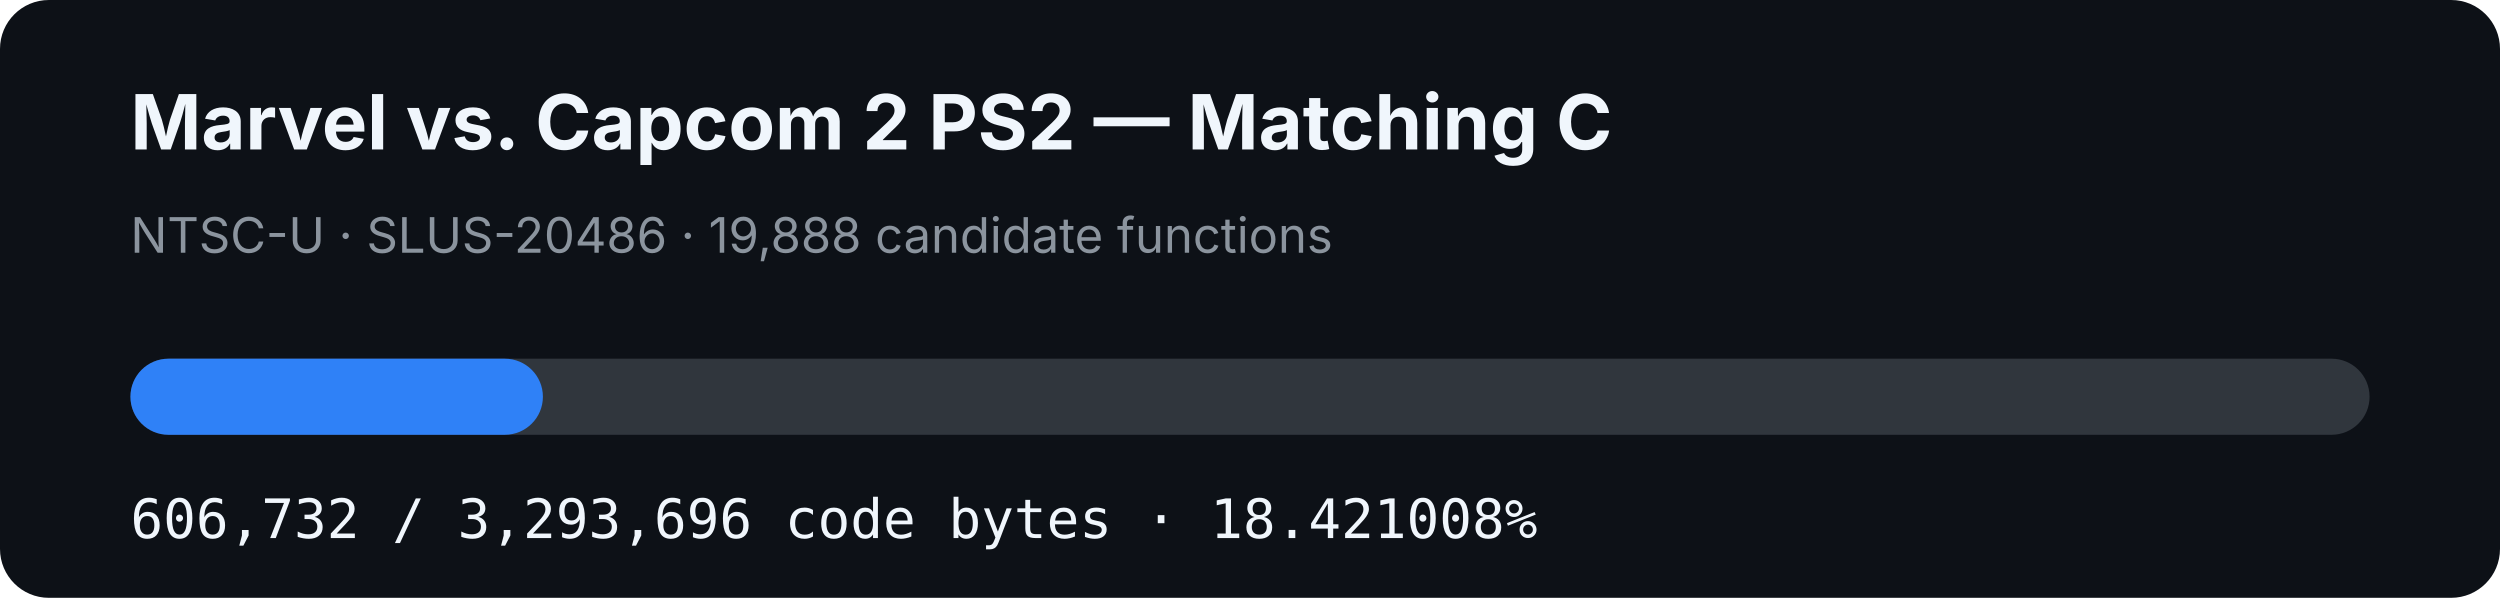
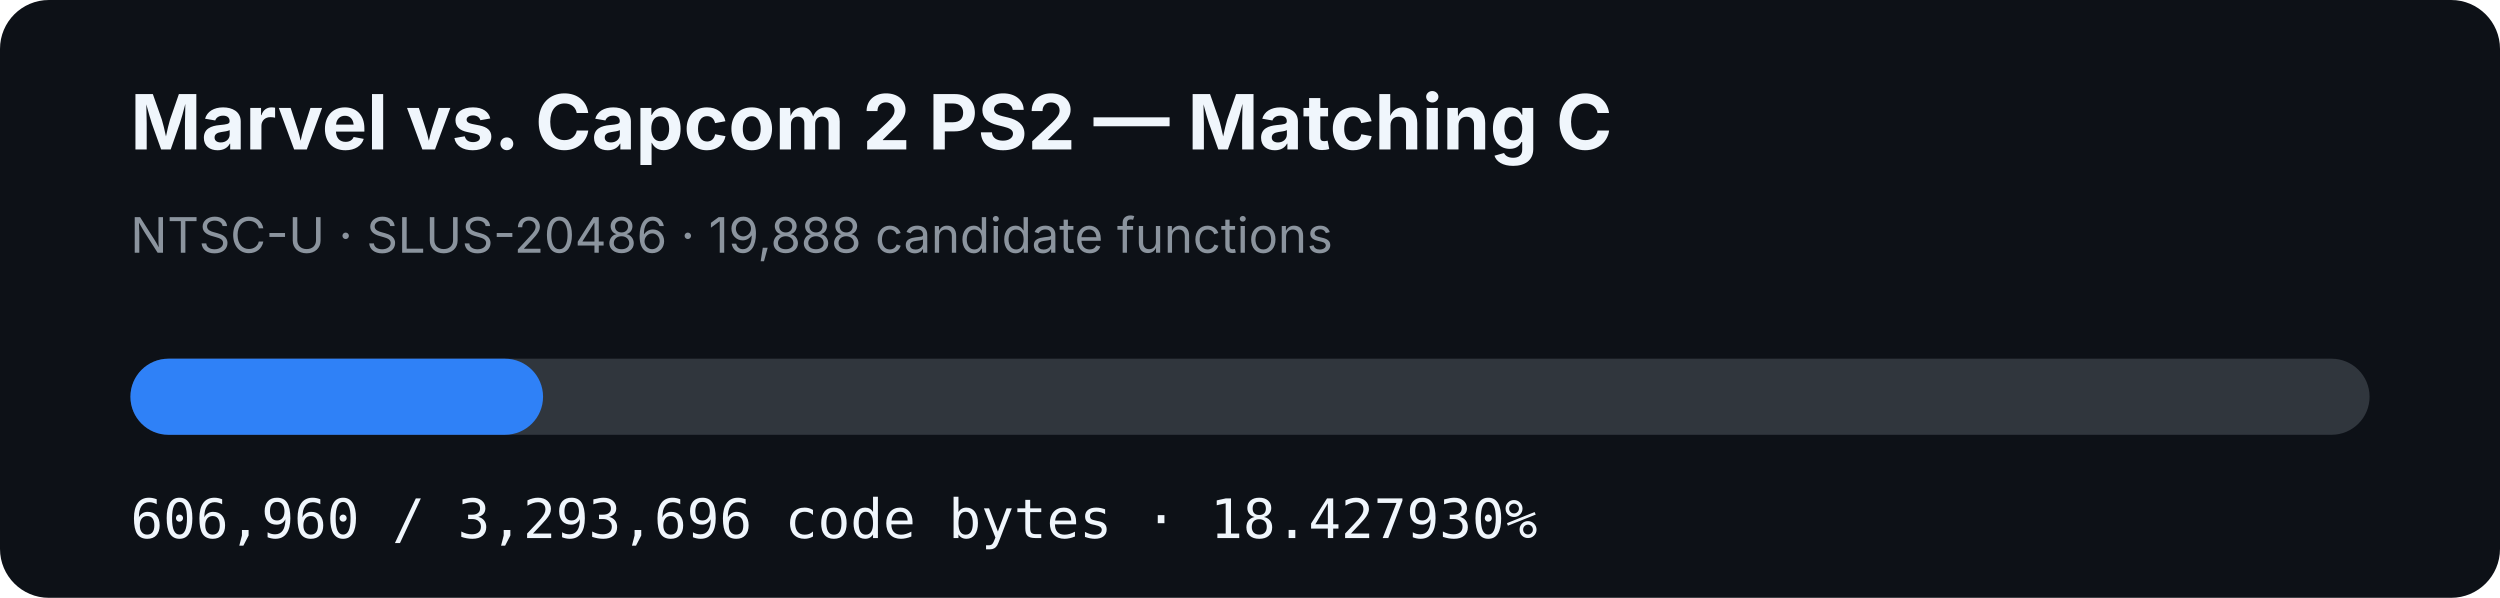
- <svg xmlns="http://www.w3.org/2000/svg" width="920" height="220" viewBox="0 0 920 220" role="img" aria-label="MVC2 PS2 matching C progress: 18.421008%">
+ <svg xmlns="http://www.w3.org/2000/svg" width="920" height="220" viewBox="0 0 920 220" role="img" aria-label="MVC2 PS2 matching C progress: 18.427930%">
  <rect width="920" height="220" rx="18" fill="#0d1117" />
  <text x="48" y="55" fill="#f0f6fc" font-family="-apple-system,BlinkMacSystemFont,Segoe UI,sans-serif" font-size="28" font-weight="700">Marvel vs. Capcom 2 PS2 — Matching C</text>
  <text x="48" y="93" fill="#8b949e" font-family="-apple-system,BlinkMacSystemFont,Segoe UI,sans-serif" font-size="18">NTSC-U · SLUS-20486 · 19,888 candidate functions</text>
  <rect x="48" y="132" width="824" height="28" rx="14" fill="#30363d" />
-   <rect x="48" y="132" width="151.789" height="28" rx="14" fill="#2f81f7" />
-   <text x="48" y="198" fill="#f0f6fc" font-family="ui-monospace,SFMono-Regular,Menlo,monospace" font-size="20">606,732 / 3,293,696 code bytes · 18.421008%</text>
+   <rect x="48" y="132" width="151.846" height="28" rx="14" fill="#2f81f7" />
+   <text x="48" y="198" fill="#f0f6fc" font-family="ui-monospace,SFMono-Regular,Menlo,monospace" font-size="20">606,960 / 3,293,696 code bytes · 18.427930%</text>
</svg>
